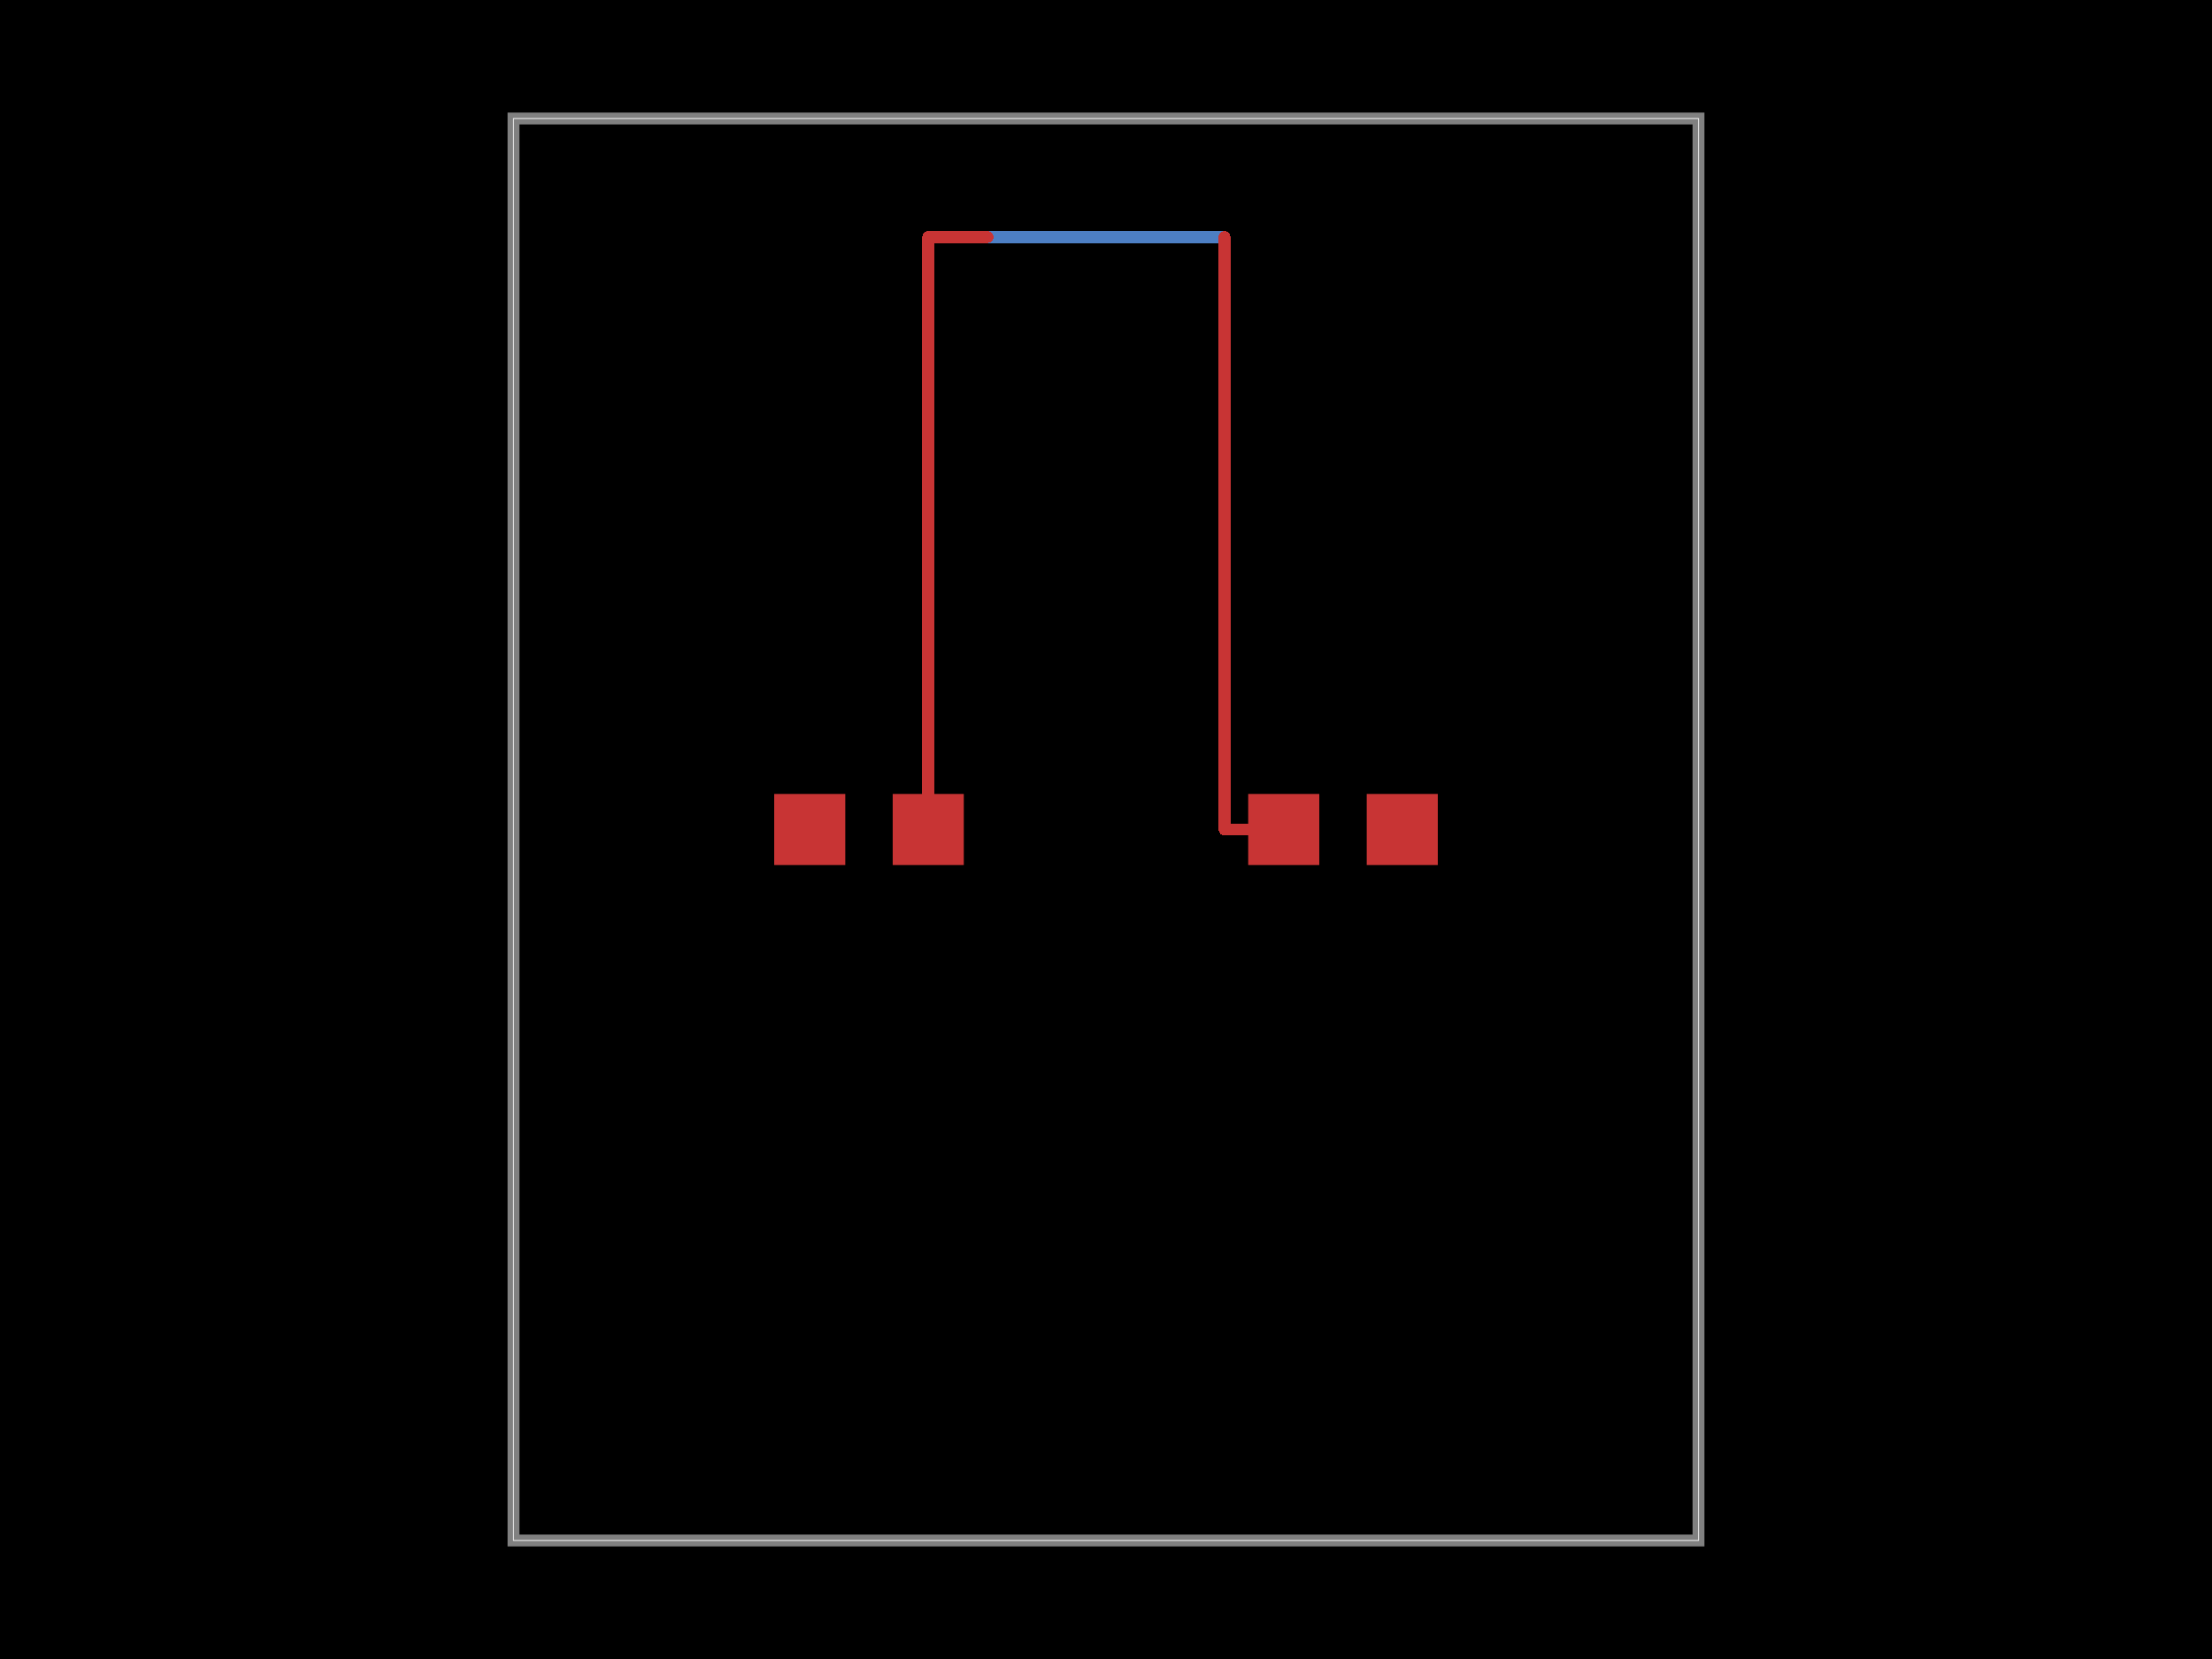
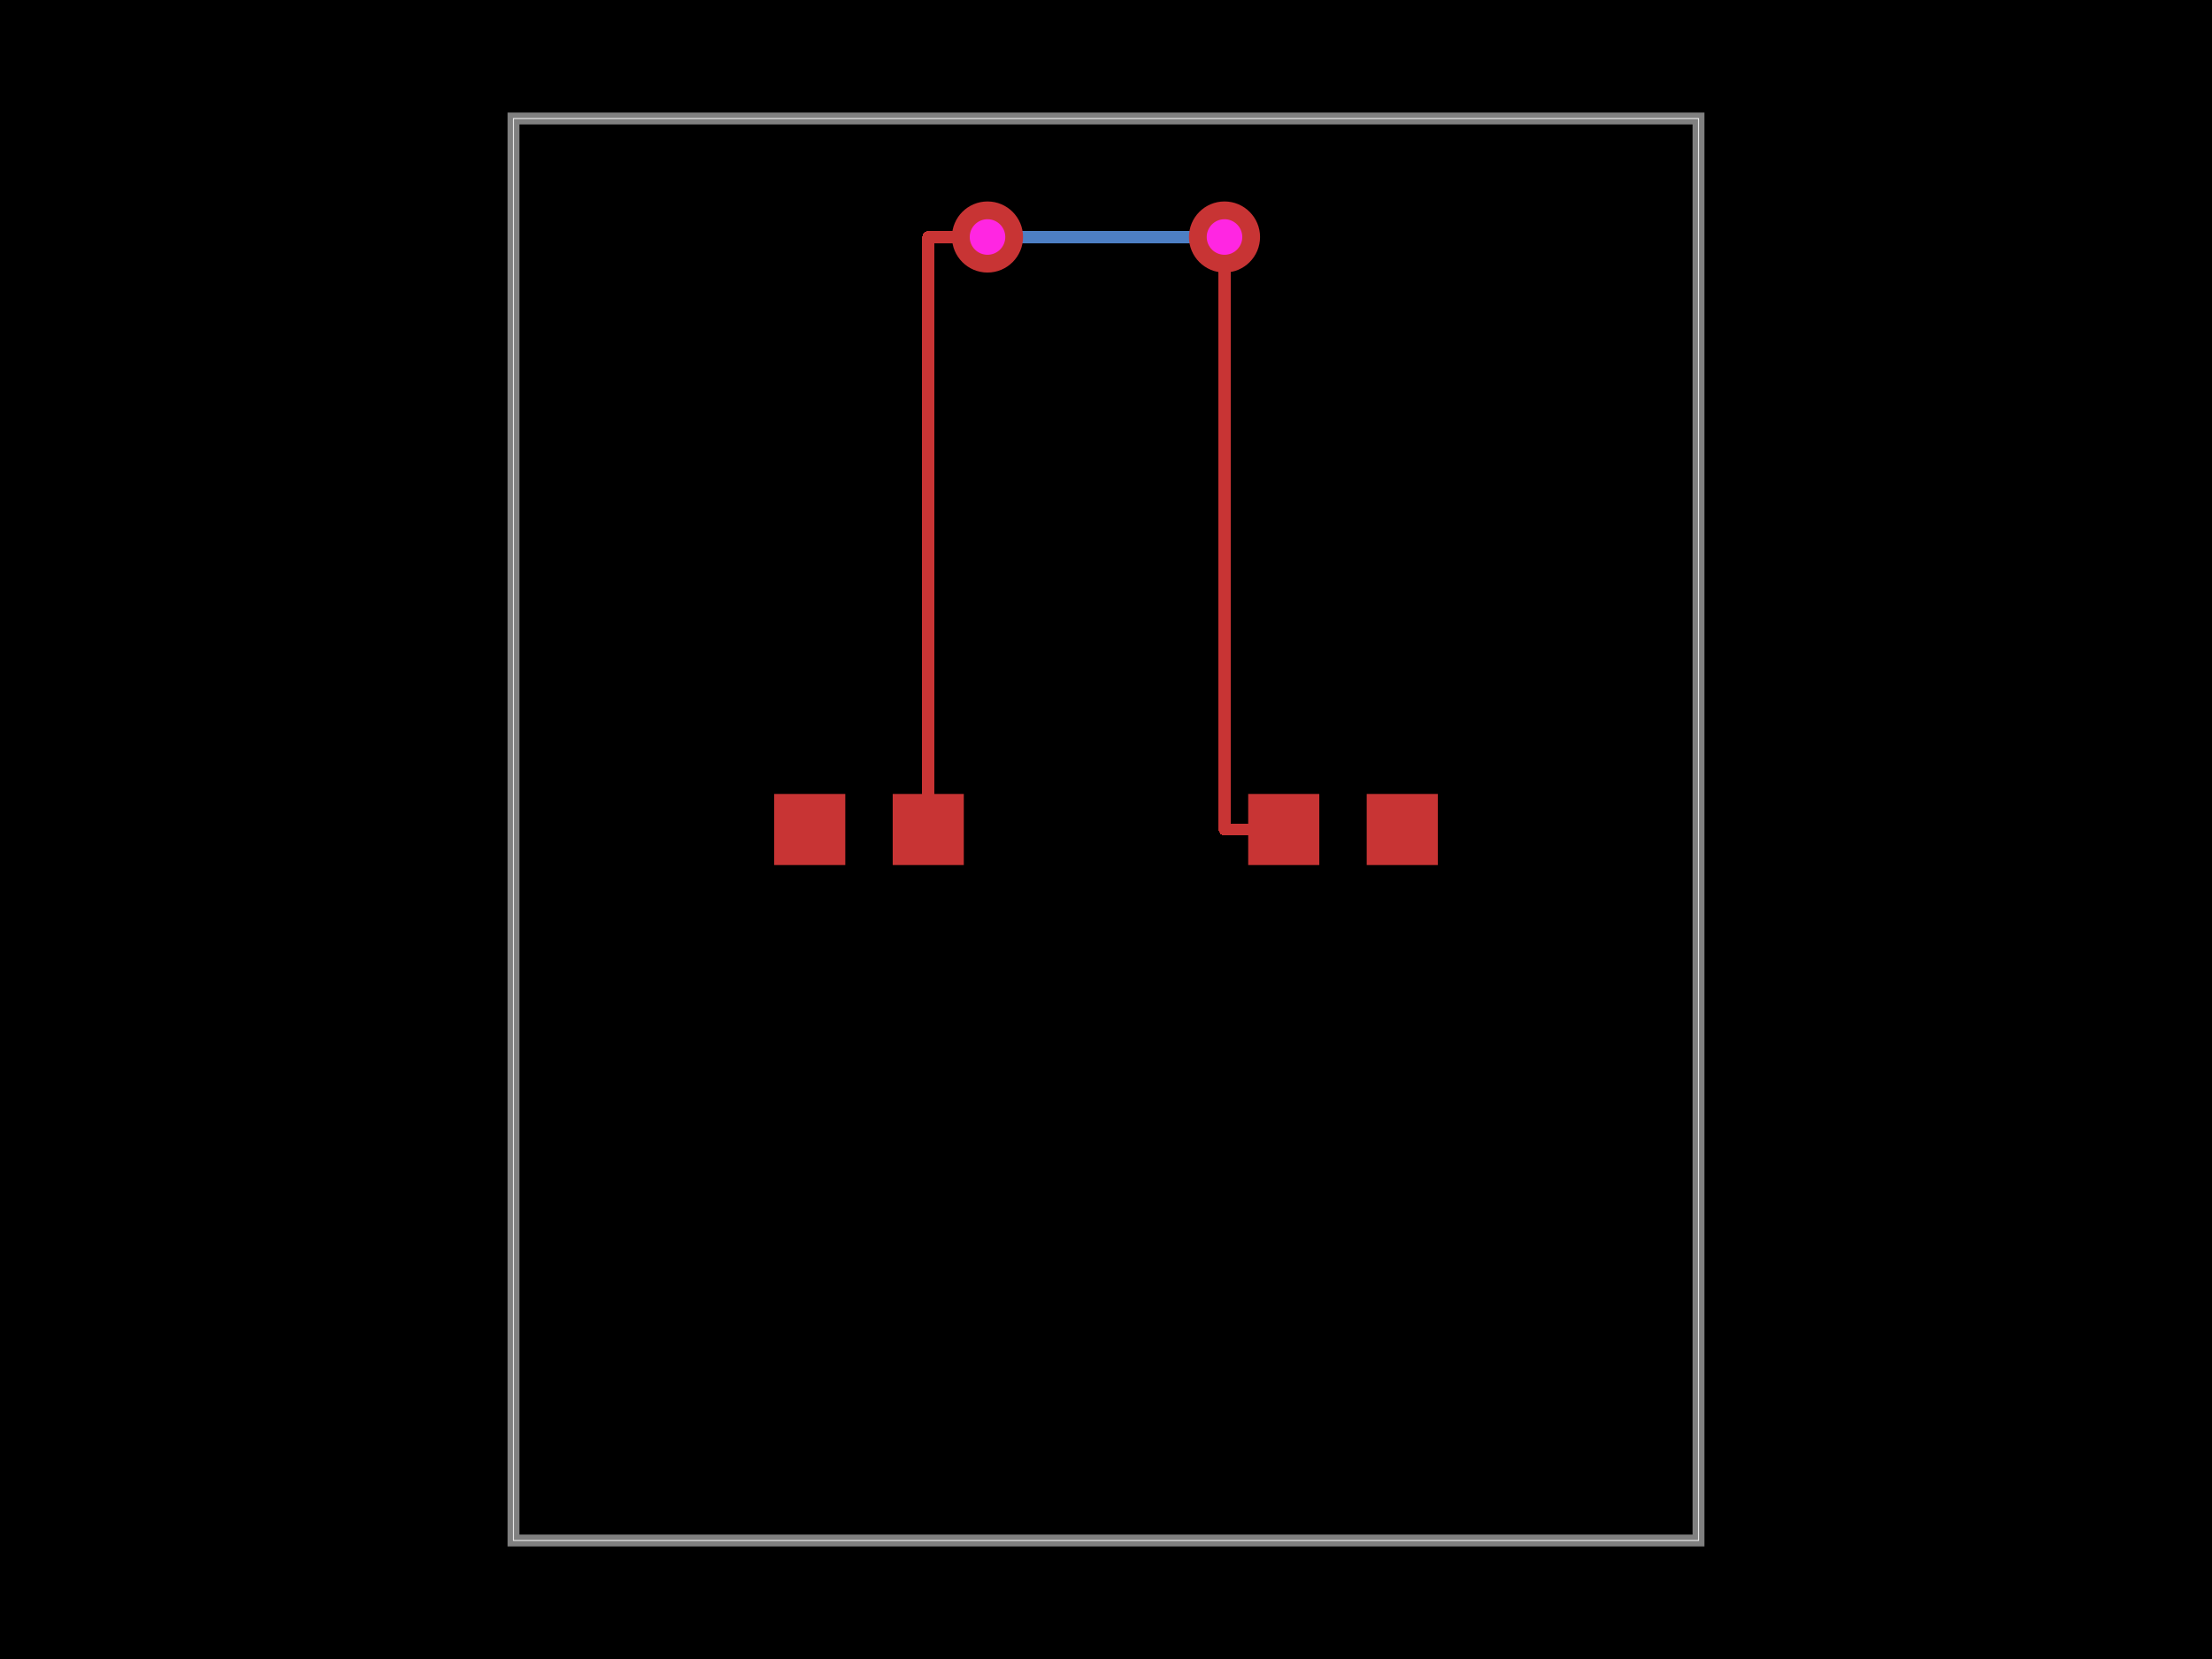
<svg xmlns="http://www.w3.org/2000/svg" width="800" height="600">
  <style />
  <rect class="boundary" x="0" y="0" fill="#000" width="800" height="600" data-type="pcb_background" data-pcb-layer="global" />
  <rect class="pcb-boundary" fill="none" stroke="#fff" stroke-width="0.3" x="185.714" y="42.857" width="428.571" height="514.286" data-type="pcb_boundary" data-pcb-layer="global" />
+   <path class="pcb-board" d="M 185.714 557.143 L 614.286 557.143 L 614.286 42.857 L 185.714 42.857 Z" fill="none" stroke="rgba(255, 255, 255, 0.5)" stroke-width="4.286" data-type="pcb_board" data-pcb-layer="board" />
  <path class="pcb-trace" stroke="rgb(77, 127, 196)" fill="none" d="M 357.143 85.714 L 442.857 85.714" stroke-width="4.286" stroke-linecap="round" stroke-linejoin="round" shape-rendering="crispEdges" data-type="pcb_trace" data-pcb-layer="bottom" />
-   <path class="pcb-trace" stroke="rgb(77, 127, 196)" fill="none" d="M 442.857 85.714 L 442.857 85.714" stroke-width="4.286" stroke-linecap="round" stroke-linejoin="round" shape-rendering="crispEdges" data-type="pcb_trace" data-pcb-layer="bottom" />
-   <path class="pcb-trace" stroke="rgb(77, 127, 196)" fill="none" d="M 442.857 85.714 L 442.857 85.714" stroke-width="4.286" stroke-linecap="round" stroke-linejoin="round" shape-rendering="crispEdges" data-type="pcb_trace" data-pcb-layer="bottom" />
-   <path class="pcb-board" d="M 185.714 557.143 L 614.286 557.143 L 614.286 42.857 L 185.714 42.857 Z" fill="none" stroke="rgba(255, 255, 255, 0.5)" stroke-width="4.286" data-type="pcb_board" data-pcb-layer="board" />
-   <path class="pcb-trace" stroke="rgb(200, 52, 52)" fill="none" d="M 335.714 300 L 335.714 85.714" stroke-width="4.286" stroke-linecap="round" stroke-linejoin="round" shape-rendering="crispEdges" data-type="pcb_trace" data-pcb-layer="top" />
-   <path class="pcb-trace" stroke="rgb(200, 52, 52)" fill="none" d="M 335.714 85.714 L 357.143 85.714" stroke-width="4.286" stroke-linecap="round" stroke-linejoin="round" shape-rendering="crispEdges" data-type="pcb_trace" data-pcb-layer="top" />
-   <path class="pcb-trace" stroke="rgb(200, 52, 52)" fill="none" d="M 357.143 85.714 L 357.143 85.714" stroke-width="4.286" stroke-linecap="round" stroke-linejoin="round" shape-rendering="crispEdges" data-type="pcb_trace" data-pcb-layer="top" />
-   <path class="pcb-trace" stroke="rgb(200, 52, 52)" fill="none" d="M 357.143 85.714 L 357.143 85.714" stroke-width="4.286" stroke-linecap="round" stroke-linejoin="round" shape-rendering="crispEdges" data-type="pcb_trace" data-pcb-layer="top" />
-   <path class="pcb-trace" stroke="rgb(200, 52, 52)" fill="none" d="M 442.857 85.714 L 442.857 300" stroke-width="4.286" stroke-linecap="round" stroke-linejoin="round" shape-rendering="crispEdges" data-type="pcb_trace" data-pcb-layer="top" />
-   <path class="pcb-trace" stroke="rgb(200, 52, 52)" fill="none" d="M 442.857 300 L 464.286 300" stroke-width="4.286" stroke-linecap="round" stroke-linejoin="round" shape-rendering="crispEdges" data-type="pcb_trace" data-pcb-layer="top" />
  <rect class="pcb-pad" fill="rgb(200, 52, 52)" x="280" y="287.143" width="25.714" height="25.714" data-type="pcb_smtpad" data-pcb-layer="top" />
  <rect class="pcb-pad" fill="rgb(200, 52, 52)" x="322.857" y="287.143" width="25.714" height="25.714" data-type="pcb_smtpad" data-pcb-layer="top" />
  <rect class="pcb-pad" fill="rgb(200, 52, 52)" x="451.429" y="287.143" width="25.714" height="25.714" data-type="pcb_smtpad" data-pcb-layer="top" />
  <rect class="pcb-pad" fill="rgb(200, 52, 52)" x="494.286" y="287.143" width="25.714" height="25.714" data-type="pcb_smtpad" data-pcb-layer="top" />
+   <path class="pcb-trace" stroke="rgb(200, 52, 52)" fill="none" d="M 335.714 300 L 335.714 85.714" stroke-width="4.286" stroke-linecap="round" stroke-linejoin="round" shape-rendering="crispEdges" data-type="pcb_trace" data-pcb-layer="top" />
+   <path class="pcb-trace" stroke="rgb(200, 52, 52)" fill="none" d="M 335.714 85.714 L 357.143 85.714" stroke-width="4.286" stroke-linecap="round" stroke-linejoin="round" shape-rendering="crispEdges" data-type="pcb_trace" data-pcb-layer="top" />
+   <path class="pcb-trace" stroke="rgb(200, 52, 52)" fill="none" d="M 442.857 85.714 L 442.857 300" stroke-width="4.286" stroke-linecap="round" stroke-linejoin="round" shape-rendering="crispEdges" data-type="pcb_trace" data-pcb-layer="top" />
+   <path class="pcb-trace" stroke="rgb(200, 52, 52)" fill="none" d="M 442.857 300 L 464.286 300" stroke-width="4.286" stroke-linecap="round" stroke-linejoin="round" shape-rendering="crispEdges" data-type="pcb_trace" data-pcb-layer="top" />
+   <g data-type="pcb_via" data-pcb-layer="through">
+     <circle class="pcb-hole-outer" fill="rgb(200, 52, 52)" cx="357.143" cy="85.714" r="12.857" data-type="pcb_via" data-pcb-layer="top" />
+     <circle class="pcb-hole-inner" fill="#FF26E2" cx="357.143" cy="85.714" r="6.429" data-type="pcb_via" data-pcb-layer="drill" />
+   </g>
+   <g data-type="pcb_via" data-pcb-layer="through">
+     <circle class="pcb-hole-outer" fill="rgb(200, 52, 52)" cx="442.857" cy="85.714" r="12.857" data-type="pcb_via" data-pcb-layer="top" />
+     <circle class="pcb-hole-inner" fill="#FF26E2" cx="442.857" cy="85.714" r="6.429" data-type="pcb_via" data-pcb-layer="drill" />
+   </g>
</svg>
